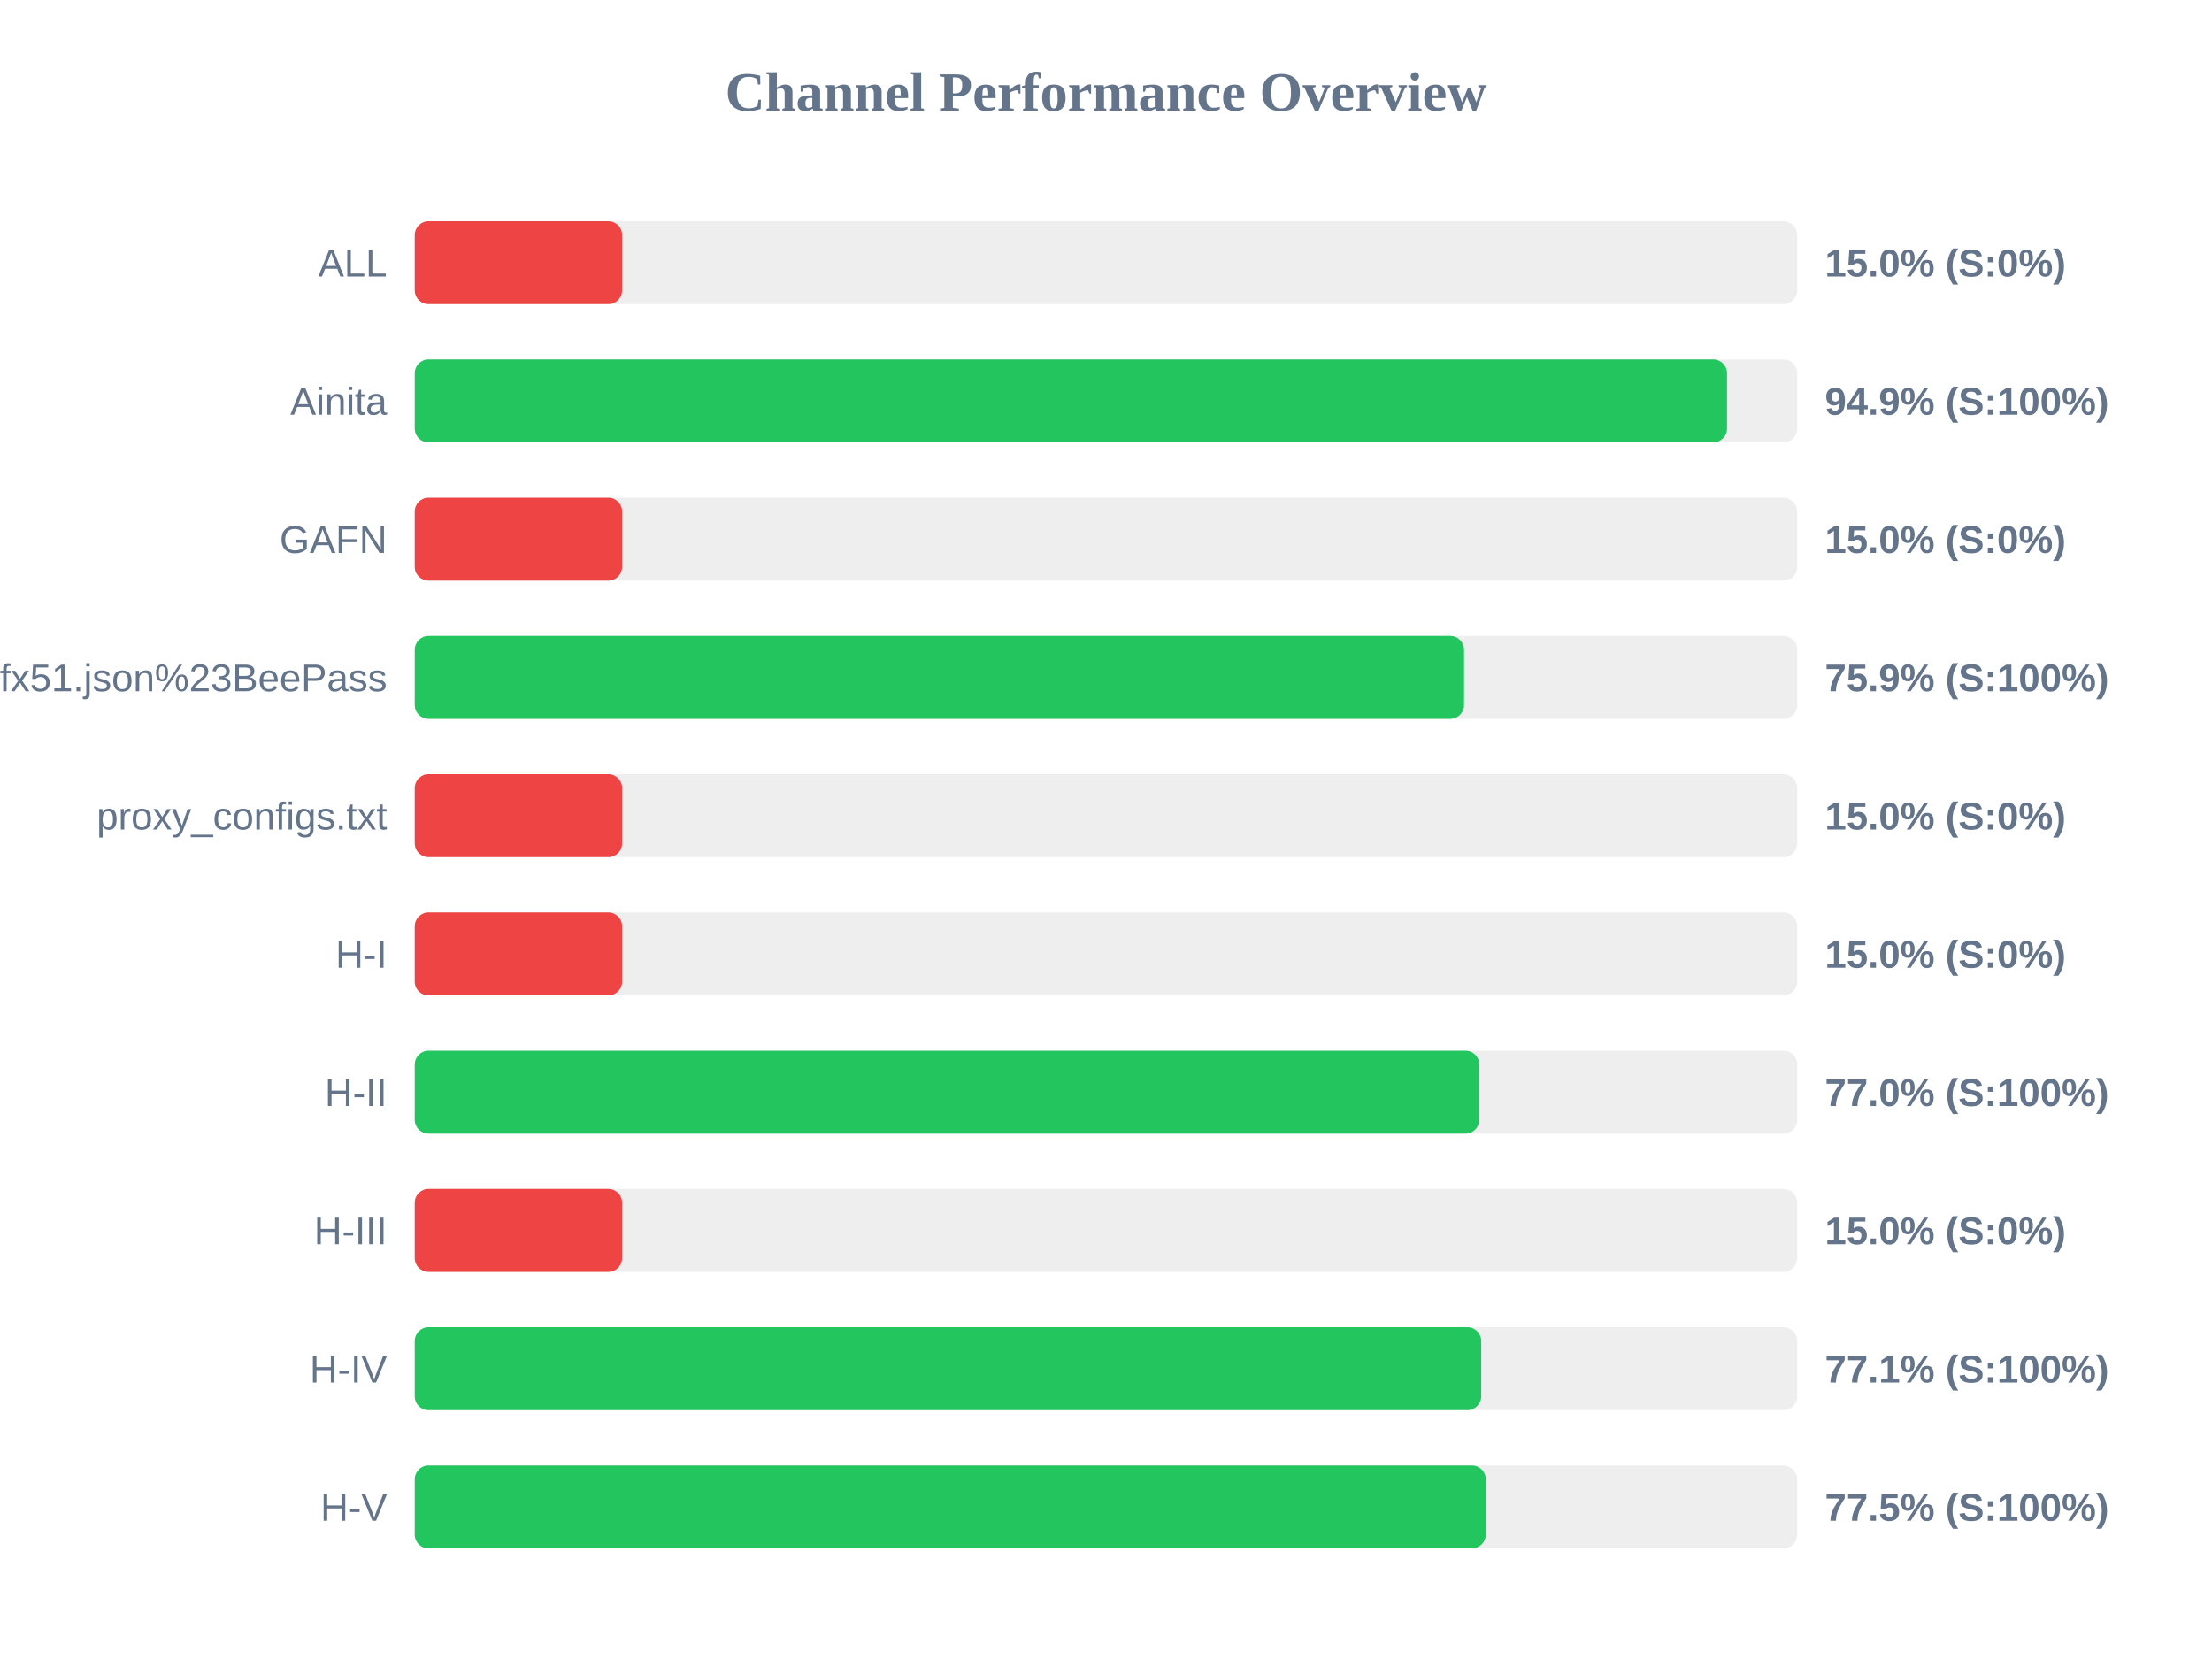
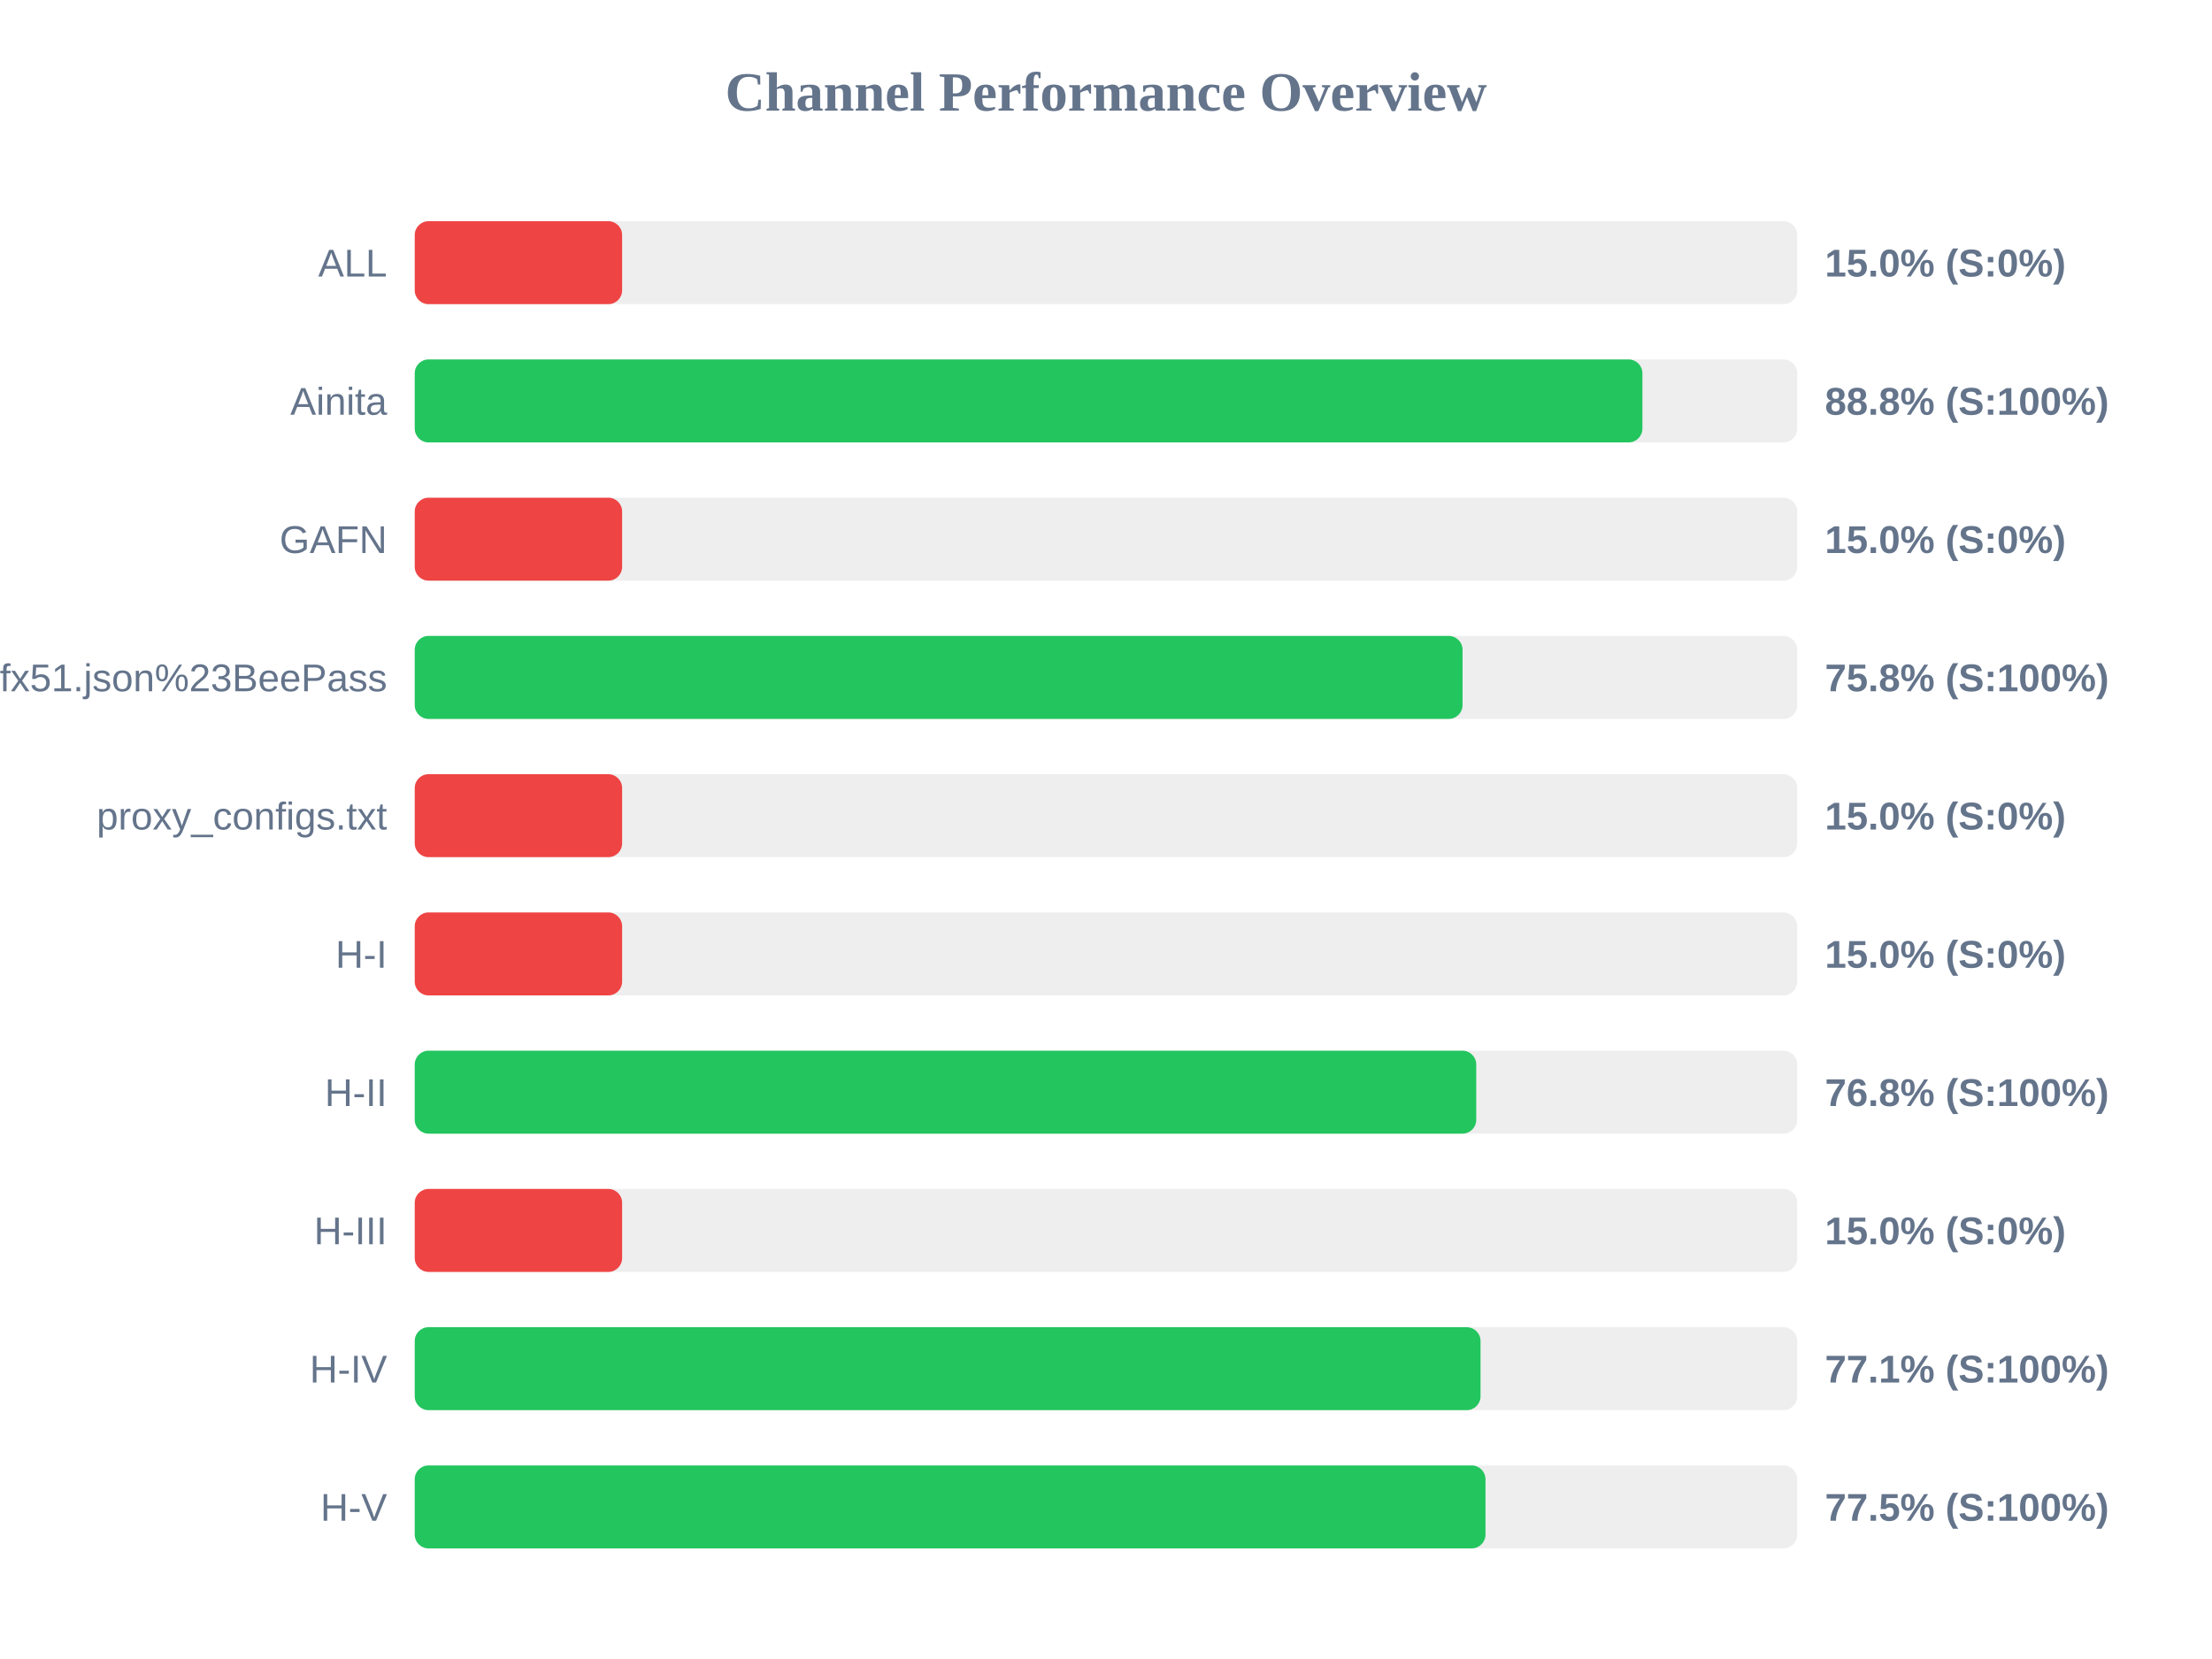
<svg xmlns="http://www.w3.org/2000/svg" width="800" height="600" version="1.1">
  <style>
        .row { font: 14px Arial; fill: #64748b; }
        .score { font: bold 14px Arial; fill: #64748b; }
    </style>
  <text x="400" y="40" text-anchor="middle" font-size="20px" font-weight="bold" fill="#64748b">Channel Performance Overview</text>
  <rect x="150" y="80" width="500" height="30" fill="#eee" rx="5" />
  <rect x="150" y="80" width="75.0" height="30" fill="#ef4444" rx="5" />
  <text x="140" y="100" text-anchor="end" class="row">ALL</text>
  <text x="660" y="100" text-anchor="start" class="score">15.0% (S:0%)</text>
  <rect x="150" y="130" width="500" height="30" fill="#eee" rx="5" />
-   <rect x="150" y="130" width="474.6" height="30" fill="#22c55e" rx="5" />
+   <rect x="150" y="130" width="444.0" height="30" fill="#22c55e" rx="5" />
  <text x="140" y="150" text-anchor="end" class="row">Ainita</text>
-   <text x="660" y="150" text-anchor="start" class="score">94.9% (S:100%)</text>
+   <text x="660" y="150" text-anchor="start" class="score">88.8% (S:100%)</text>
  <rect x="150" y="180" width="500" height="30" fill="#eee" rx="5" />
  <rect x="150" y="180" width="75.0" height="30" fill="#ef4444" rx="5" />
  <text x="140" y="200" text-anchor="end" class="row">GAFN</text>
  <text x="660" y="200" text-anchor="start" class="score">15.0% (S:0%)</text>
  <rect x="150" y="230" width="500" height="30" fill="#eee" rx="5" />
-   <rect x="150" y="230" width="379.5" height="30" fill="#22c55e" rx="5" />
+   <rect x="150" y="230" width="378.95" height="30" fill="#22c55e" rx="5" />
  <text x="140" y="250" text-anchor="end" class="row">sub?s=ssconf%3A%2F%2Fs3.amazonaws.com%2Fbeedynconprd%2Fzf38bv6oxi1nv3wfkpmxyfl8yj5fargza3foantoalu16vznl0ckxx7bgf1ufx51.json%23BeePass</text>
-   <text x="660" y="250" text-anchor="start" class="score">75.9% (S:100%)</text>
+   <text x="660" y="250" text-anchor="start" class="score">75.8% (S:100%)</text>
  <rect x="150" y="280" width="500" height="30" fill="#eee" rx="5" />
  <rect x="150" y="280" width="75.0" height="30" fill="#ef4444" rx="5" />
  <text x="140" y="300" text-anchor="end" class="row">proxy_configs.txt</text>
  <text x="660" y="300" text-anchor="start" class="score">15.0% (S:0%)</text>
  <rect x="150" y="330" width="500" height="30" fill="#eee" rx="5" />
  <rect x="150" y="330" width="75.0" height="30" fill="#ef4444" rx="5" />
  <text x="140" y="350" text-anchor="end" class="row">H-I</text>
  <text x="660" y="350" text-anchor="start" class="score">15.0% (S:0%)</text>
  <rect x="150" y="380" width="500" height="30" fill="#eee" rx="5" />
-   <rect x="150" y="380" width="385.0" height="30" fill="#22c55e" rx="5" />
+   <rect x="150" y="380" width="383.9" height="30" fill="#22c55e" rx="5" />
  <text x="140" y="400" text-anchor="end" class="row">H-II</text>
-   <text x="660" y="400" text-anchor="start" class="score">77.0% (S:100%)</text>
+   <text x="660" y="400" text-anchor="start" class="score">76.8% (S:100%)</text>
  <rect x="150" y="430" width="500" height="30" fill="#eee" rx="5" />
  <rect x="150" y="430" width="75.0" height="30" fill="#ef4444" rx="5" />
  <text x="140" y="450" text-anchor="end" class="row">H-III</text>
  <text x="660" y="450" text-anchor="start" class="score">15.0% (S:0%)</text>
  <rect x="150" y="480" width="500" height="30" fill="#eee" rx="5" />
-   <rect x="150" y="480" width="385.7" height="30" fill="#22c55e" rx="5" />
+   <rect x="150" y="480" width="385.45" height="30" fill="#22c55e" rx="5" />
  <text x="140" y="500" text-anchor="end" class="row">H-IV</text>
  <text x="660" y="500" text-anchor="start" class="score">77.1% (S:100%)</text>
  <rect x="150" y="530" width="500" height="30" fill="#eee" rx="5" />
-   <rect x="150" y="530" width="387.35" height="30" fill="#22c55e" rx="5" />
+   <rect x="150" y="530" width="387.25" height="30" fill="#22c55e" rx="5" />
  <text x="140" y="550" text-anchor="end" class="row">H-V</text>
  <text x="660" y="550" text-anchor="start" class="score">77.5% (S:100%)</text>
</svg>
